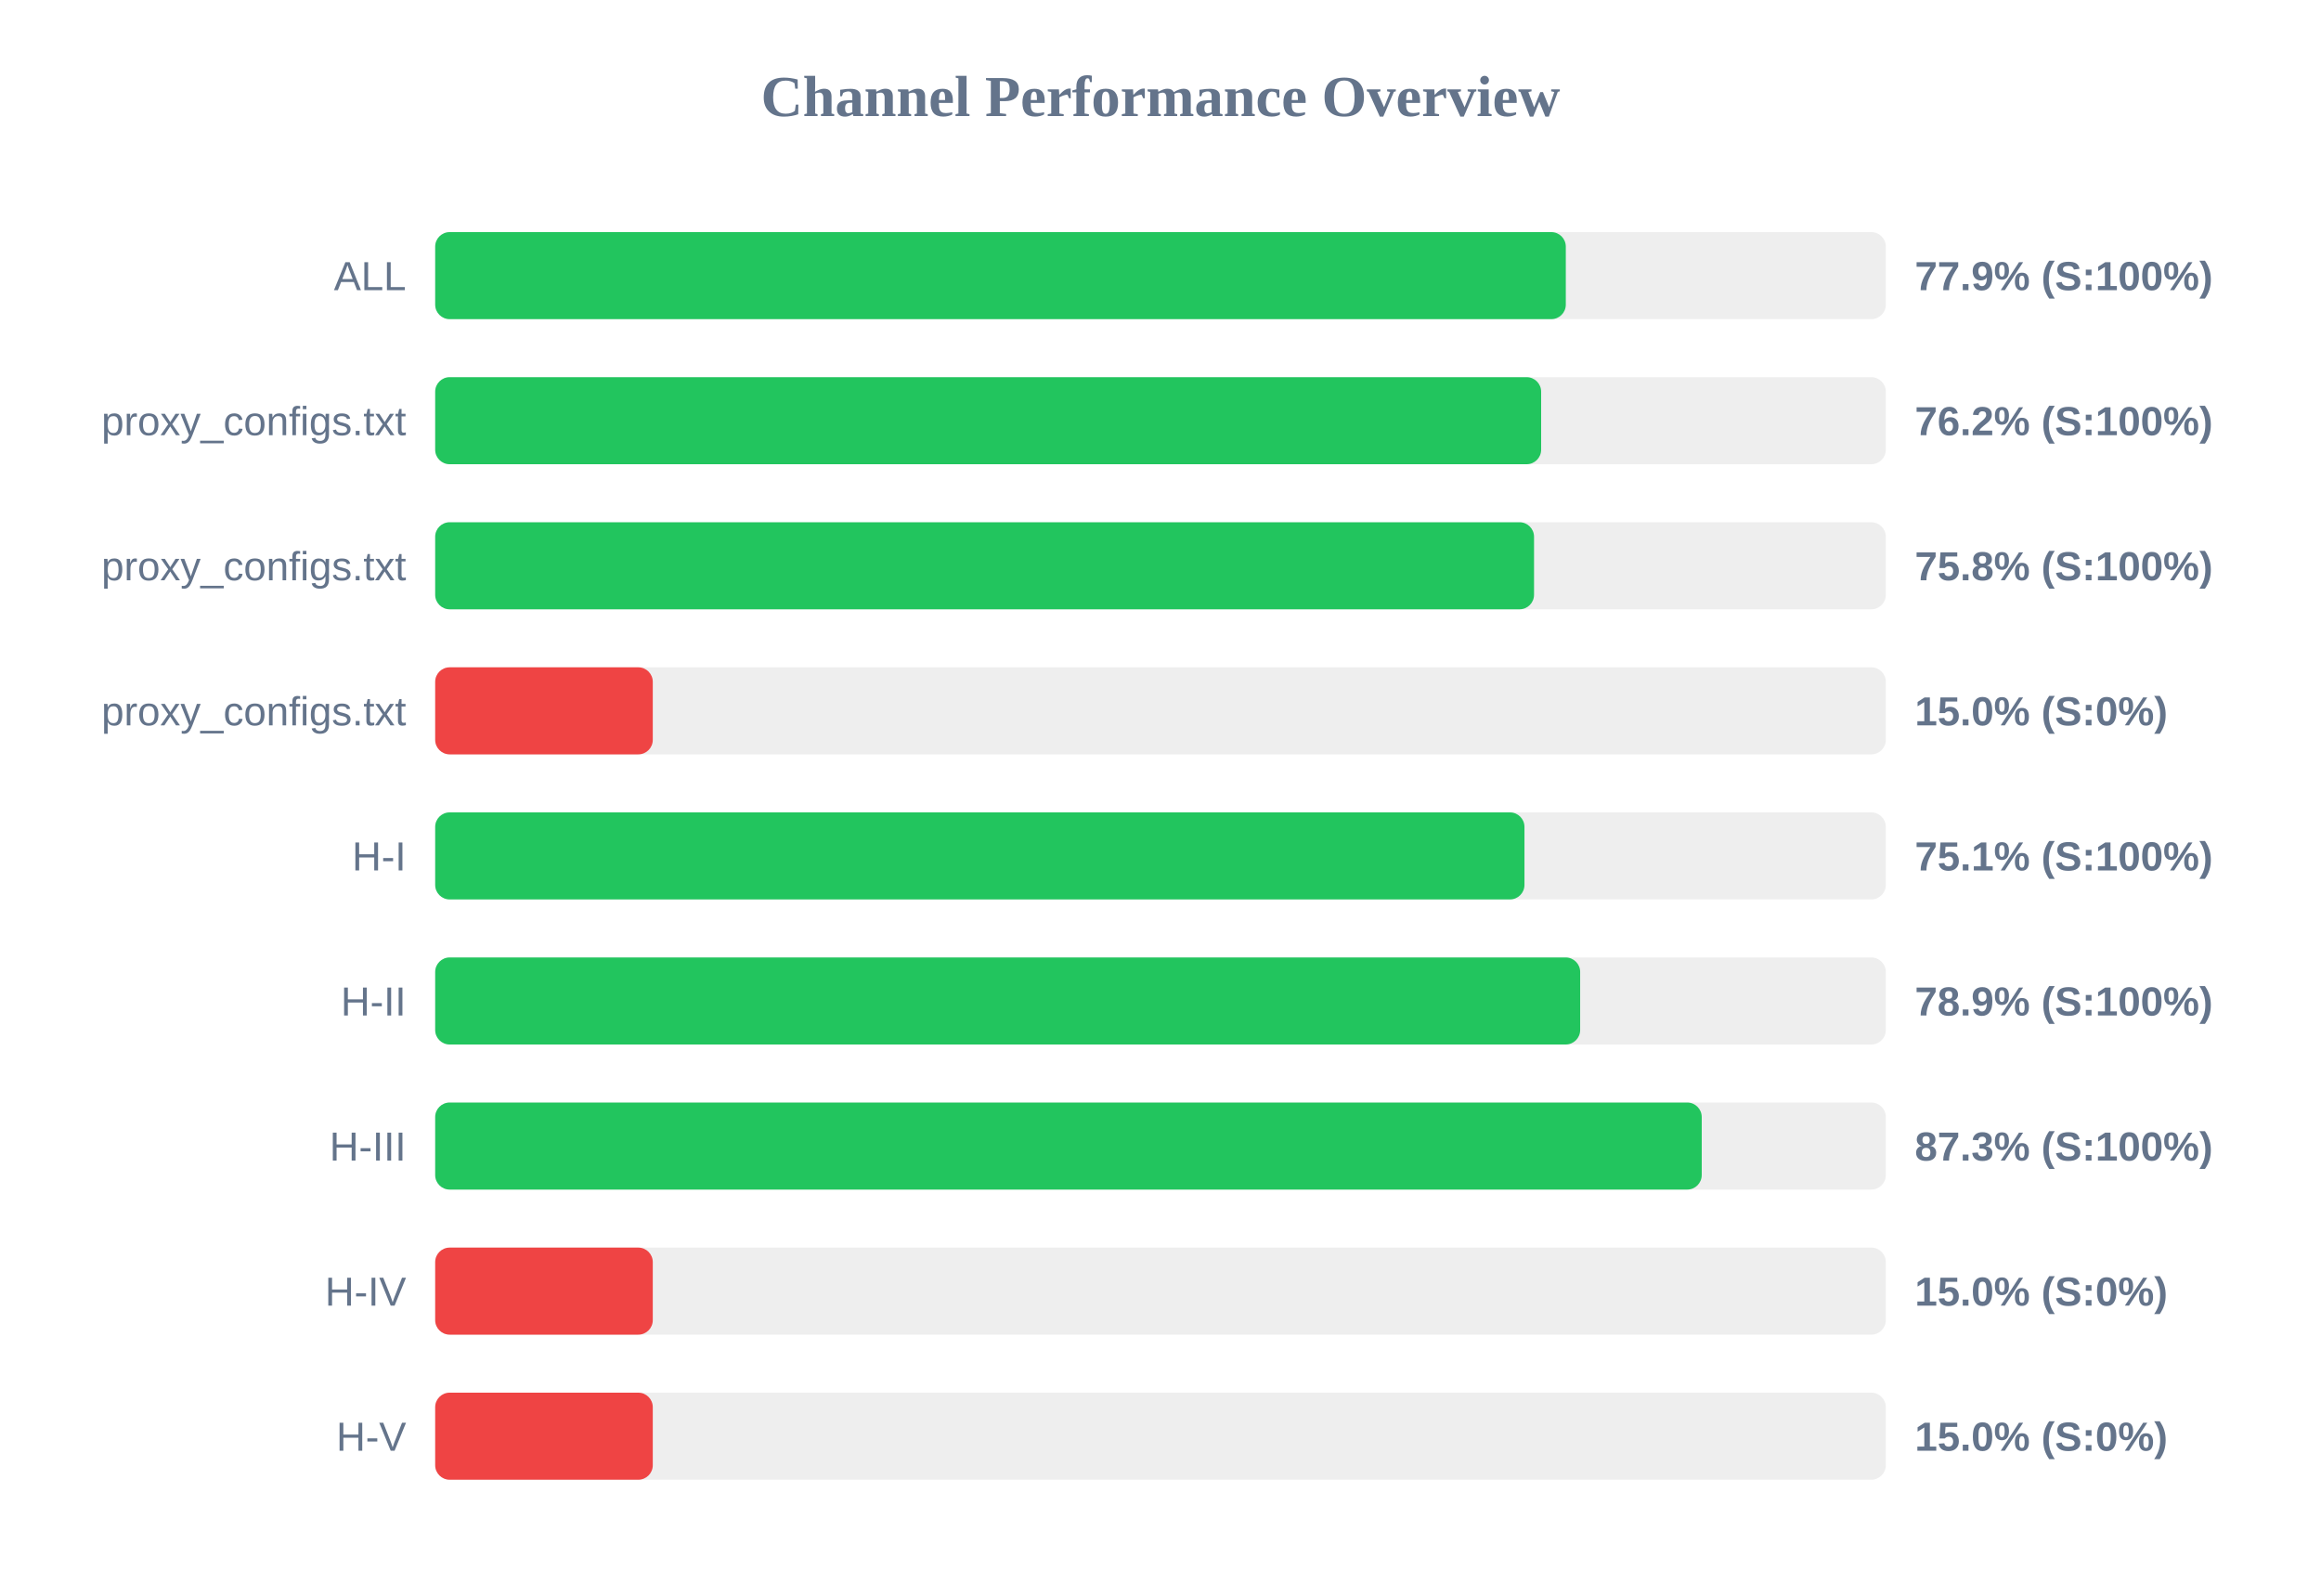
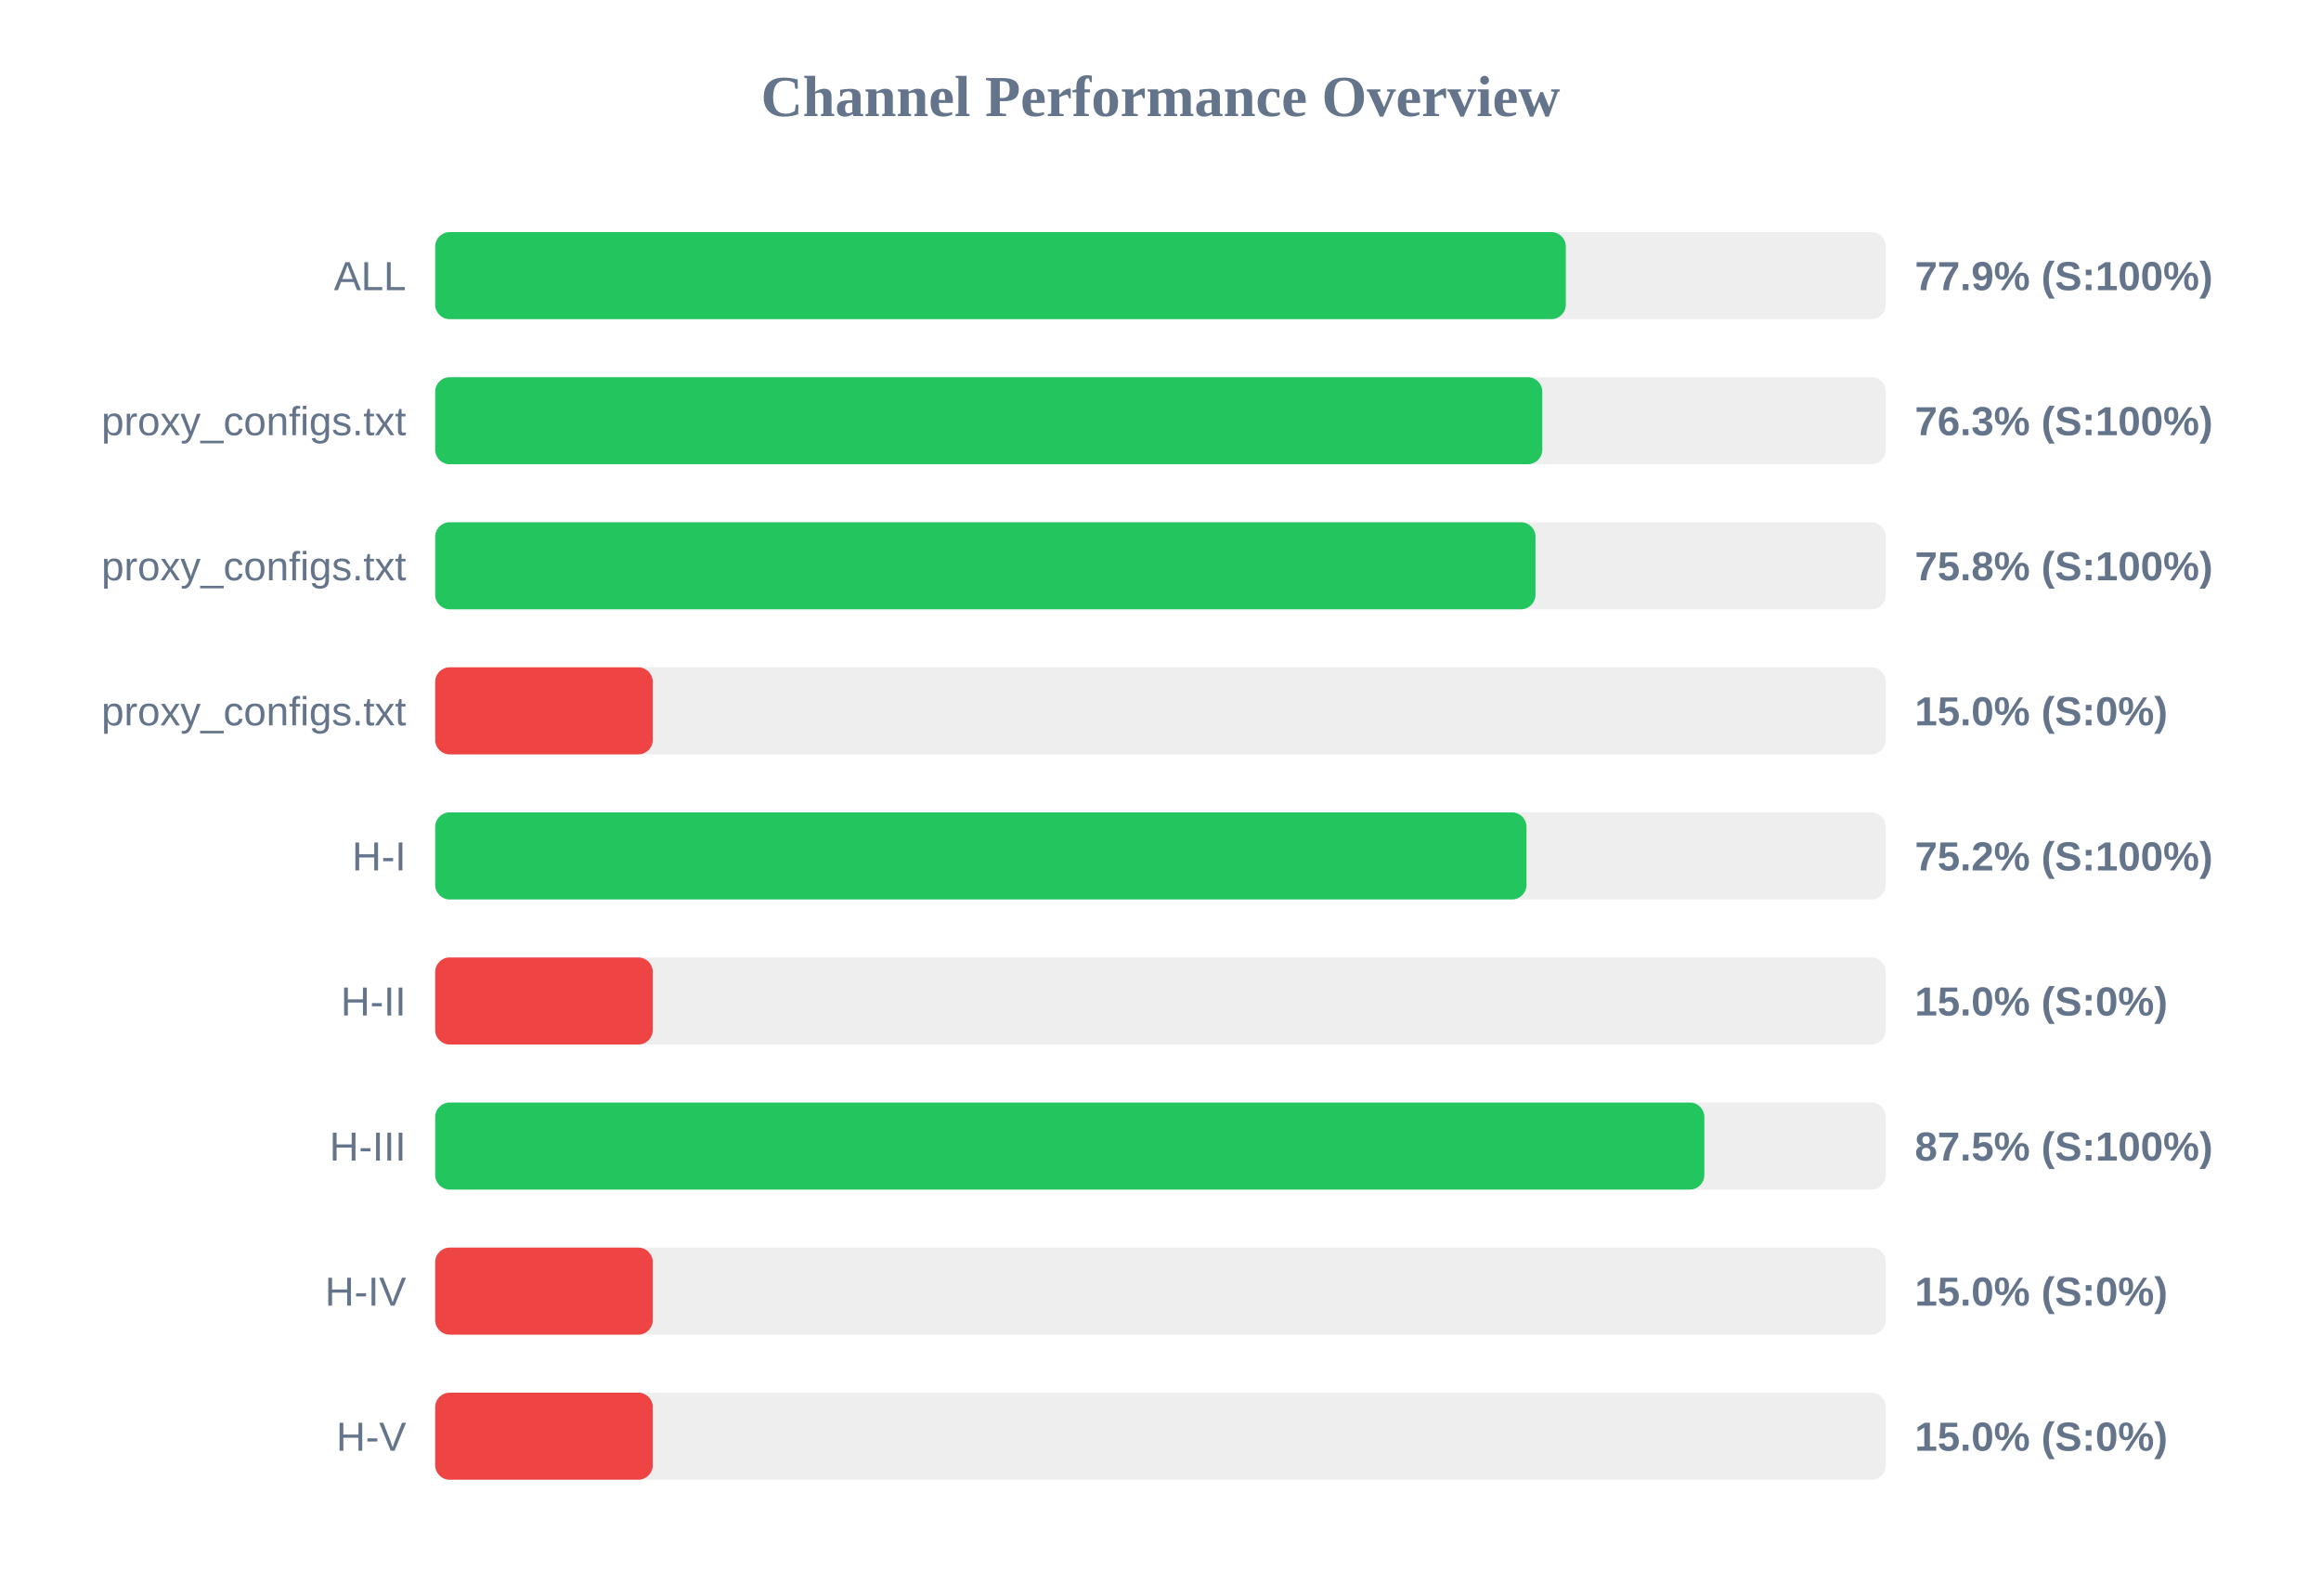
<svg xmlns="http://www.w3.org/2000/svg" width="800" height="550" version="1.1">
  <style>
        .row { font: 14px Arial; fill: #64748b; }
        .score { font: bold 14px Arial; fill: #64748b; }
    </style>
  <text x="400" y="40" text-anchor="middle" font-size="20px" font-weight="bold" fill="#64748b">Channel Performance Overview</text>
  <rect x="150" y="80" width="500" height="30" fill="#eee" rx="5" />
  <rect x="150" y="80" width="389.7" height="30" fill="#22c55e" rx="5" />
  <text x="140" y="100" text-anchor="end" class="row">ALL</text>
  <text x="660" y="100" text-anchor="start" class="score">77.9% (S:100%)</text>
  <rect x="150" y="130" width="500" height="30" fill="#eee" rx="5" />
-   <rect x="150" y="130" width="381.2" height="30" fill="#22c55e" rx="5" />
+   <rect x="150" y="130" width="381.6" height="30" fill="#22c55e" rx="5" />
  <text x="140" y="150" text-anchor="end" class="row">proxy_configs.txt</text>
-   <text x="660" y="150" text-anchor="start" class="score">76.2% (S:100%)</text>
+   <text x="660" y="150" text-anchor="start" class="score">76.3% (S:100%)</text>
  <rect x="150" y="180" width="500" height="30" fill="#eee" rx="5" />
-   <rect x="150" y="180" width="378.75" height="30" fill="#22c55e" rx="5" />
+   <rect x="150" y="180" width="379.25" height="30" fill="#22c55e" rx="5" />
  <text x="140" y="200" text-anchor="end" class="row">proxy_configs.txt</text>
  <text x="660" y="200" text-anchor="start" class="score">75.8% (S:100%)</text>
  <rect x="150" y="230" width="500" height="30" fill="#eee" rx="5" />
  <rect x="150" y="230" width="75.0" height="30" fill="#ef4444" rx="5" />
  <text x="140" y="250" text-anchor="end" class="row">proxy_configs.txt</text>
  <text x="660" y="250" text-anchor="start" class="score">15.0% (S:0%)</text>
  <rect x="150" y="280" width="500" height="30" fill="#eee" rx="5" />
-   <rect x="150" y="280" width="375.45" height="30" fill="#22c55e" rx="5" />
+   <rect x="150" y="280" width="376.15" height="30" fill="#22c55e" rx="5" />
  <text x="140" y="300" text-anchor="end" class="row">H-I</text>
-   <text x="660" y="300" text-anchor="start" class="score">75.1% (S:100%)</text>
+   <text x="660" y="300" text-anchor="start" class="score">75.2% (S:100%)</text>
  <rect x="150" y="330" width="500" height="30" fill="#eee" rx="5" />
-   <rect x="150" y="330" width="394.65" height="30" fill="#22c55e" rx="5" />
+   <rect x="150" y="330" width="75.0" height="30" fill="#ef4444" rx="5" />
  <text x="140" y="350" text-anchor="end" class="row">H-II</text>
-   <text x="660" y="350" text-anchor="start" class="score">78.9% (S:100%)</text>
+   <text x="660" y="350" text-anchor="start" class="score">15.0% (S:0%)</text>
  <rect x="150" y="380" width="500" height="30" fill="#eee" rx="5" />
-   <rect x="150" y="380" width="436.55" height="30" fill="#22c55e" rx="5" />
+   <rect x="150" y="380" width="437.45" height="30" fill="#22c55e" rx="5" />
  <text x="140" y="400" text-anchor="end" class="row">H-III</text>
-   <text x="660" y="400" text-anchor="start" class="score">87.3% (S:100%)</text>
+   <text x="660" y="400" text-anchor="start" class="score">87.5% (S:100%)</text>
  <rect x="150" y="430" width="500" height="30" fill="#eee" rx="5" />
  <rect x="150" y="430" width="75.0" height="30" fill="#ef4444" rx="5" />
  <text x="140" y="450" text-anchor="end" class="row">H-IV</text>
  <text x="660" y="450" text-anchor="start" class="score">15.0% (S:0%)</text>
  <rect x="150" y="480" width="500" height="30" fill="#eee" rx="5" />
  <rect x="150" y="480" width="75.0" height="30" fill="#ef4444" rx="5" />
  <text x="140" y="500" text-anchor="end" class="row">H-V</text>
  <text x="660" y="500" text-anchor="start" class="score">15.0% (S:0%)</text>
</svg>
